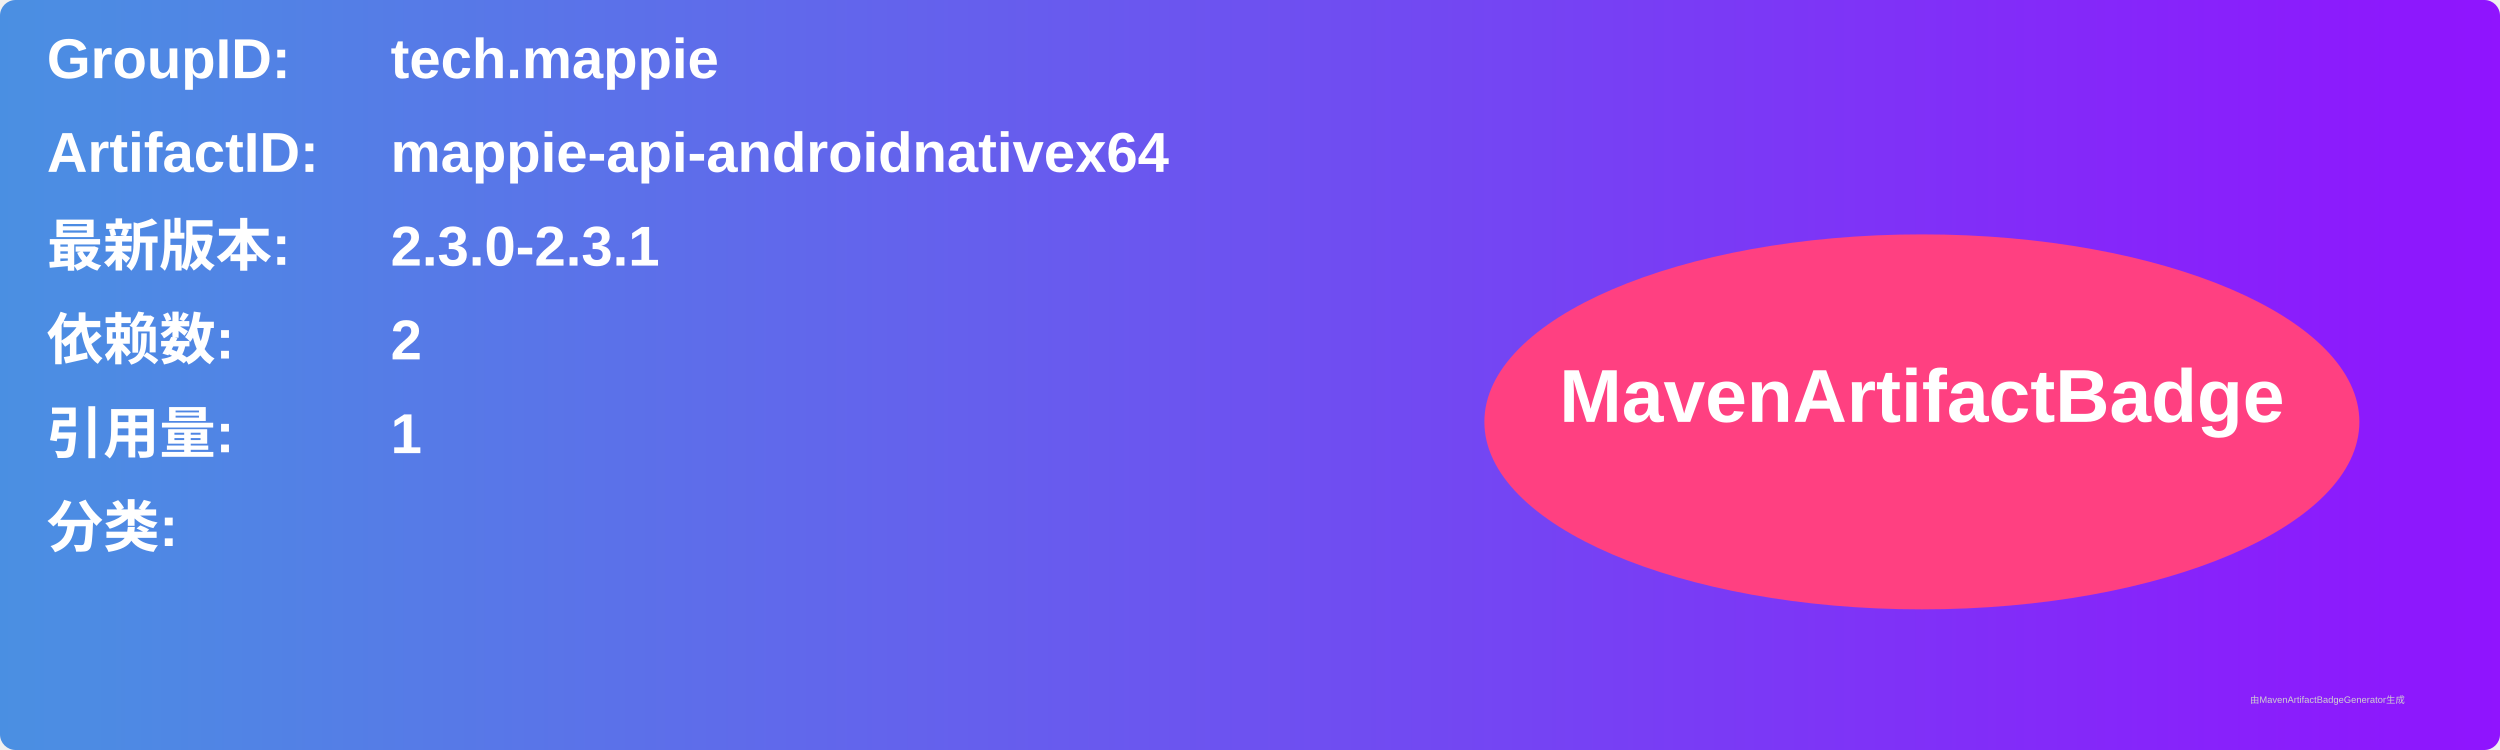
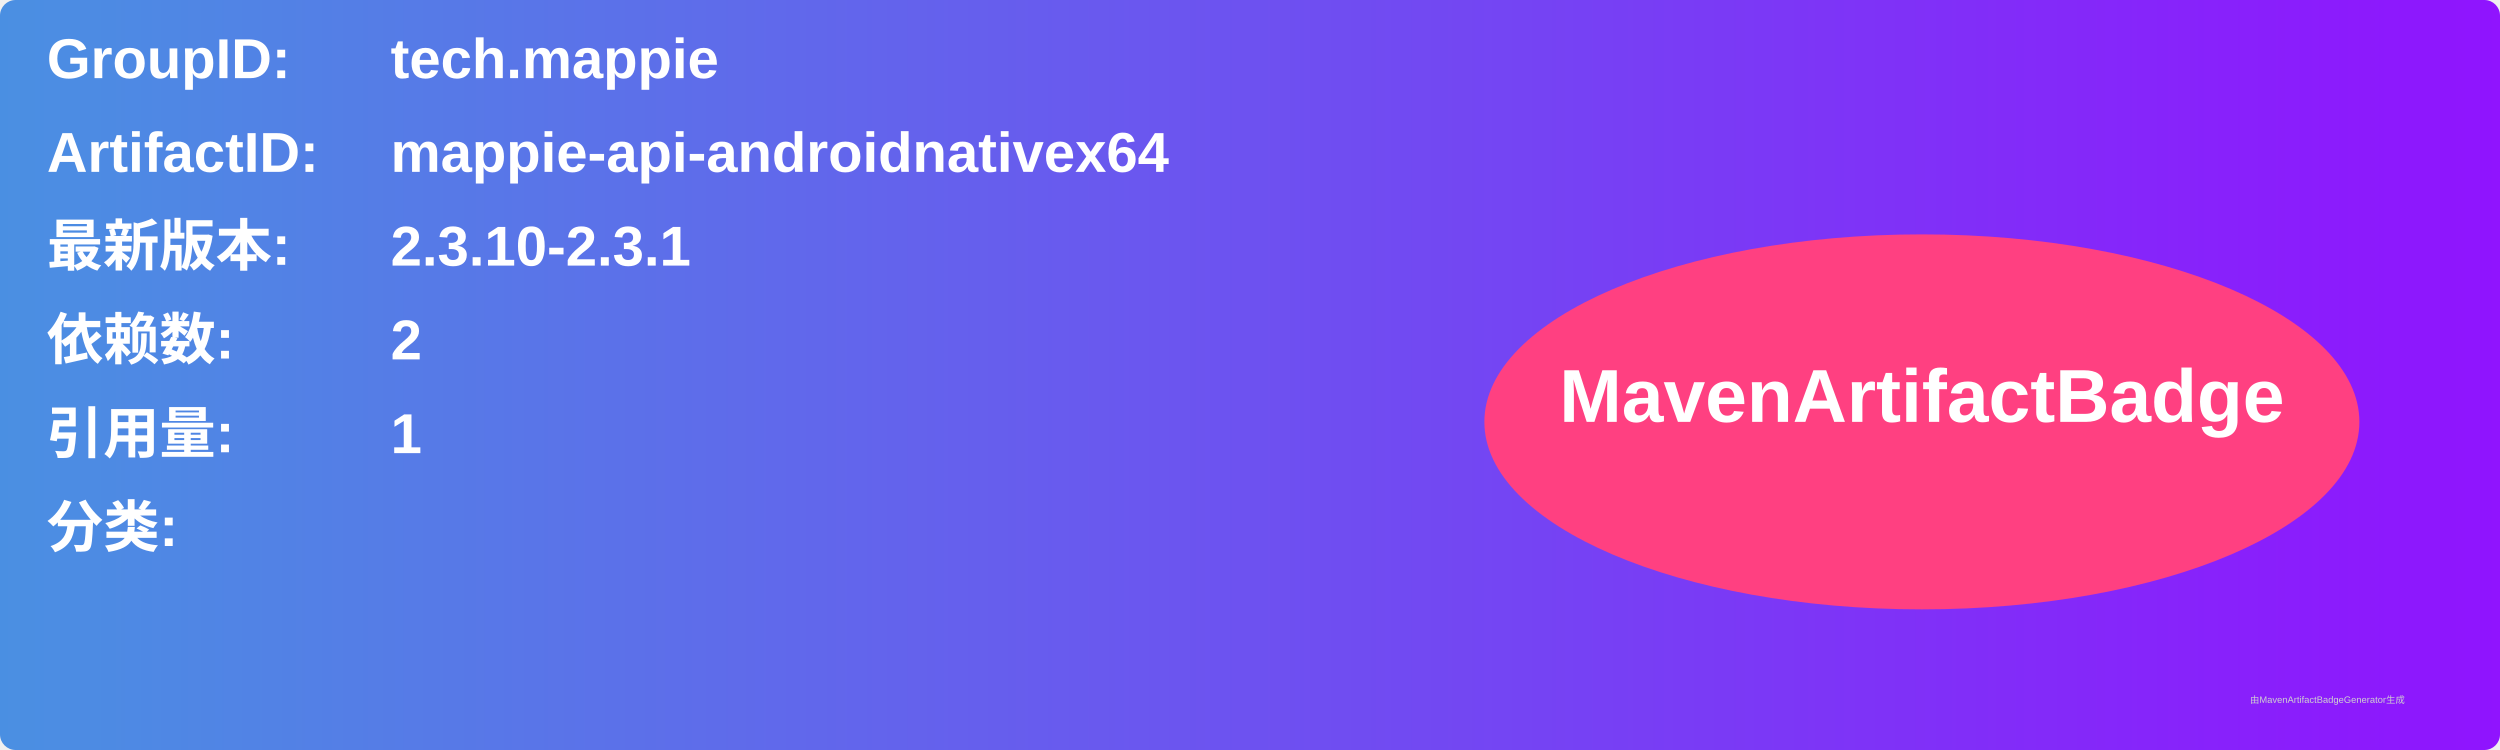
<svg xmlns="http://www.w3.org/2000/svg" width="800" height="240" viewBox="0 0 800 240">
  <linearGradient id="grad" x1="0%" y1="0%" x2="100%" y2="0%">
    <stop offset="0%" stop-color="#4a90e2" />
    <stop offset="100%" stop-color="#9013fe" />
  </linearGradient>
  <rect width="100%" height="100%" rx="5" ry="5" fill="url(#grad)" />
  <g transform="translate(15, 15)">
    <text x="0" y="10" font-family="Arial" font-size="18" fill="white" font-weight="bold" width="260">GroupID:</text>
    <text x="110" y="10" font-family="Arial" font-size="18" fill="white" font-weight="bold" width="460">tech.mappie</text>
    <text x="0" y="40" font-family="Arial" font-size="18" fill="white" font-weight="bold" width="260">ArtifactID:</text>
    <text x="110" y="40" font-family="Arial" font-size="18" fill="white" font-weight="bold" width="460">mappie-api-androidnativex64</text>
    <text x="0" y="70" font-family="Arial" font-size="18" fill="white" font-weight="bold">最新版本:</text>
    <text x="110" y="70" font-family="Arial" font-size="18" fill="white" font-weight="bold">
-       <tspan font-weight="bold">2.3.0-2.3.1</tspan>
+       <tspan font-weight="bold">2.3.10-2.3.1</tspan>
    </text>
    <text x="0" y="100" font-family="Arial" font-size="18" fill="white" font-weight="bold">依赖数: </text>
    <text x="110" y="100" font-family="Arial" font-size="18" fill="white">
      <tspan font-weight="bold">2</tspan>
    </text>
    <text x="0" y="130" font-family="Arial" font-size="18" fill="white" font-weight="bold">引用量: </text>
    <text x="110" y="130" font-family="Arial" font-size="18" fill="white">
      <tspan font-weight="bold">1</tspan>
    </text>
    <text x="0" y="160" font-family="Arial" font-size="18" fill="white" font-weight="bold">分类:</text>
    <text x="10" y="190" font-family="Arial" font-size="10" fill="white">
      <tspan font-weight="bold" />
    </text>
    <ellipse cx="600" cy="120" rx="140" ry="60" fill="#ff4081" />
    <text x="600" y="120" text-anchor="middle" font-family="Arial" font-size="24" fill="white" font-weight="bold">MavenArtifactBadge</text>
  </g>
  <text x="720" y="225" font-family="Arial" font-size="3" fill="#d0d0d0">由MavenArtifactBadgeGenerator生成</text>
</svg>
